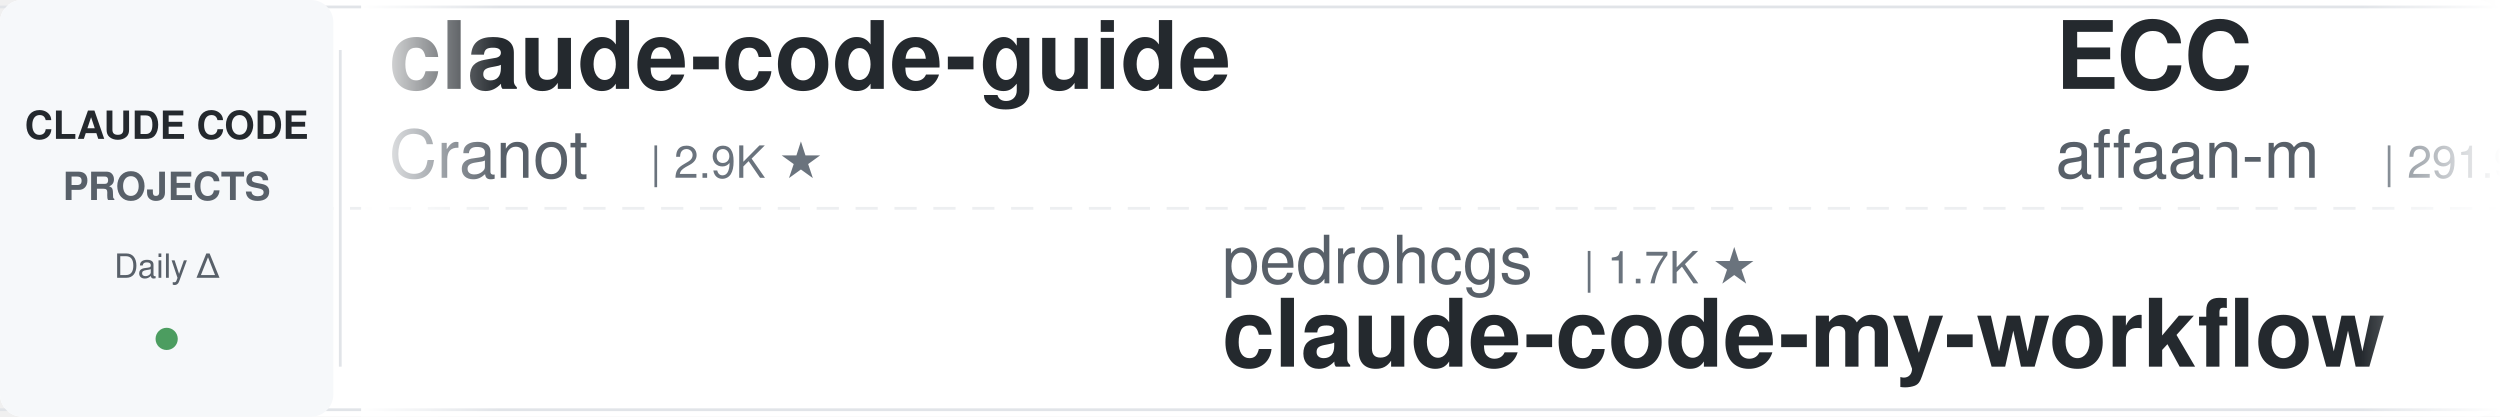
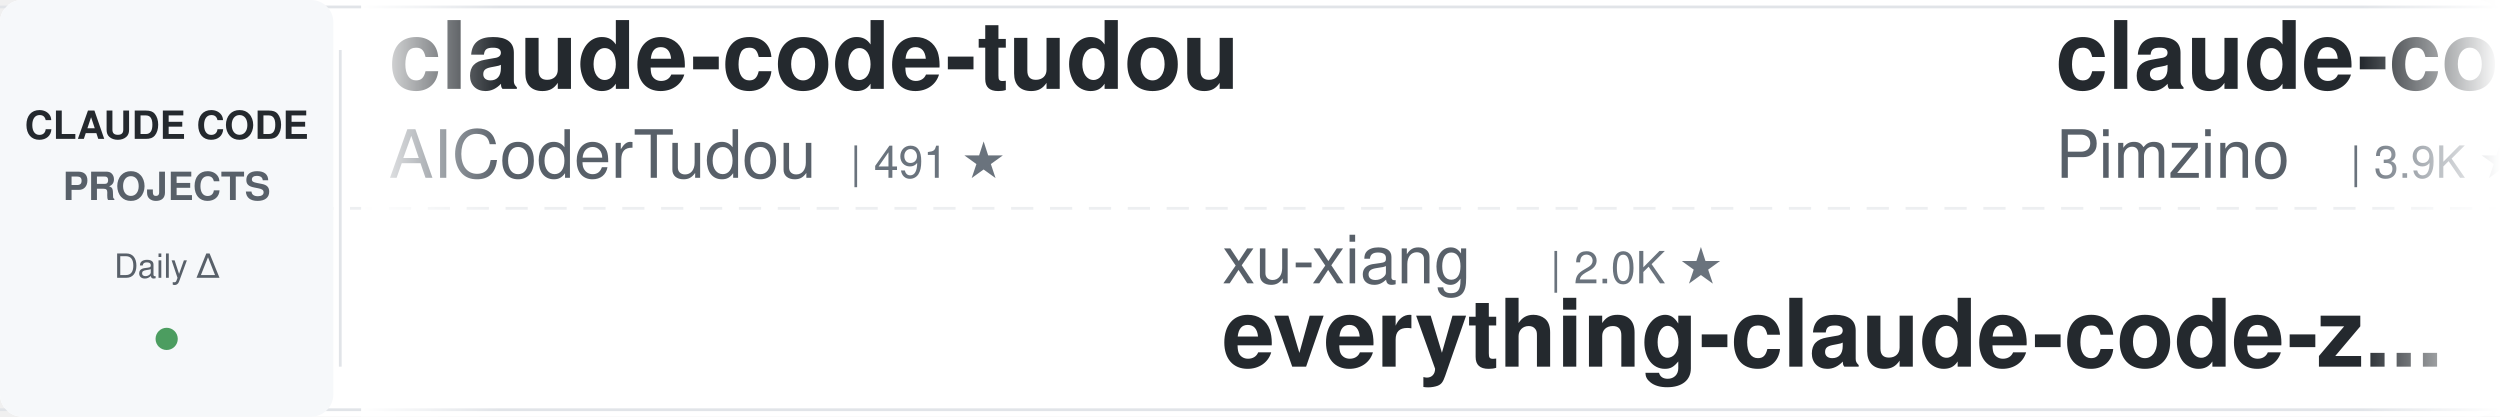
<svg xmlns="http://www.w3.org/2000/svg" width="900" height="150">
  <defs>
    <linearGradient id="leftFade" x1="0%" y1="0%" x2="100%" y2="0%">
      <stop offset="0%" style="stop-color:#ffffff;stop-opacity:1" />
      <stop offset="100%" style="stop-color:#ffffff;stop-opacity:0" />
    </linearGradient>
    <linearGradient id="rightFade" x1="0%" y1="0%" x2="100%" y2="0%">
      <stop offset="0%" style="stop-color:#ffffff;stop-opacity:0" />
      <stop offset="100%" style="stop-color:#ffffff;stop-opacity:1" />
    </linearGradient>
  </defs>
  <rect width="900" height="150" fill="#ffffff" rx="8" />
  <rect x="0" y="2" width="900" height="1" fill="#e1e4e8" />
  <rect x="0" y="147" width="900" height="1" fill="#e1e4e8" />
  <line x1="0" y1="75" x2="900" y2="75" stroke="#e1e4e8" stroke-width="1" stroke-dasharray="8 6" opacity="0.6" />
  <rect x="0" y="0" width="120" height="150" fill="#f6f8fa" rx="8" />
  <text x="60" y="50" font-family="-apple-system, BlinkMacSystemFont, 'Segoe UI', Helvetica, Arial, sans-serif" font-size="14" font-weight="600" fill="#24292e" text-anchor="middle">CLAUDE CODE</text>
  <text x="60" y="72" font-family="-apple-system, BlinkMacSystemFont, 'Segoe UI', Helvetica, Arial, sans-serif" font-size="14" font-weight="600" fill="#586069" text-anchor="middle">PROJECTS</text>
  <text x="60" y="100" font-family="-apple-system, BlinkMacSystemFont, 'Segoe UI', Helvetica, Arial, sans-serif" font-size="12" font-weight="500" fill="#586069" text-anchor="middle">Daily Δ</text>
  <circle cx="60" cy="122" r="4" fill="#22863a" opacity="0.8" />
  <rect x="122" y="18" width="1" height="114" fill="#e1e4e8" />
  <clipPath id="tickerClip">
    <rect x="130" y="0" width="770" height="150" />
  </clipPath>
  <g clip-path="url(#tickerClip)">
    <g id="tickerItems">
      <animateTransform attributeName="transform" attributeType="XML" type="translate" from="0 0" to="-3000 0" dur="54s" repeatCount="indefinite" />
      <g transform="translate(0, 0)">
-         <text x="140" y="32" font-family="-apple-system, BlinkMacSystemFont, 'Segoe UI', Helvetica, Arial, sans-serif" font-size="34" font-weight="600" fill="#24292e">claude-code-guide</text>
-         <text x="140" y="64" font-family="-apple-system, BlinkMacSystemFont, 'Segoe UI', Helvetica, Arial, sans-serif" font-size="24" font-weight="400" fill="#586069">Cranot</text>
-         <text x="234" y="64" font-family="-apple-system, BlinkMacSystemFont, 'Segoe UI', Helvetica, Arial, sans-serif" font-size="16" font-weight="500" fill="#6a737d">| 2.9K ★</text>
+         <text x="140" y="32" font-family="-apple-system, BlinkMacSystemFont, 'Segoe UI', Helvetica, Arial, sans-serif" font-size="34" font-weight="600" fill="#24292e">claude-code-tudou</text>
+         <text x="140" y="64" font-family="-apple-system, BlinkMacSystemFont, 'Segoe UI', Helvetica, Arial, sans-serif" font-size="24" font-weight="400" fill="#586069">AICoderTudou</text>
+         <text x="306" y="64" font-family="-apple-system, BlinkMacSystemFont, 'Segoe UI', Helvetica, Arial, sans-serif" font-size="16" font-weight="500" fill="#6a737d">| 491 ★</text>
      </g>
      <g transform="translate(300, 0)">
-         <text x="140" y="102" font-family="-apple-system, BlinkMacSystemFont, 'Segoe UI', Helvetica, Arial, sans-serif" font-size="24" font-weight="400" fill="#586069">pedrohcgs</text>
-         <text x="270" y="102" font-family="-apple-system, BlinkMacSystemFont, 'Segoe UI', Helvetica, Arial, sans-serif" font-size="16" font-weight="500" fill="#6a737d">| 1.7K ★</text>
-         <text x="140" y="132" font-family="-apple-system, BlinkMacSystemFont, 'Segoe UI', Helvetica, Arial, sans-serif" font-size="34" font-weight="600" fill="#24292e">claude-code-my-workflow</text>
+         <text x="140" y="102" font-family="-apple-system, BlinkMacSystemFont, 'Segoe UI', Helvetica, Arial, sans-serif" font-size="24" font-weight="400" fill="#586069">xu-xiang</text>
+         <text x="258" y="102" font-family="-apple-system, BlinkMacSystemFont, 'Segoe UI', Helvetica, Arial, sans-serif" font-size="16" font-weight="500" fill="#6a737d">| 2.0K ★</text>
+         <text x="140" y="132" font-family="-apple-system, BlinkMacSystemFont, 'Segoe UI', Helvetica, Arial, sans-serif" font-size="34" font-weight="600" fill="#24292e">everything-claude-code-z...</text>
      </g>
      <g transform="translate(600, 0)">
+         <text x="140" y="32" font-family="-apple-system, BlinkMacSystemFont, 'Segoe UI', Helvetica, Arial, sans-serif" font-size="34" font-weight="600" fill="#24292e">claude-code-spec-workflo...</text>
+         <text x="140" y="64" font-family="-apple-system, BlinkMacSystemFont, 'Segoe UI', Helvetica, Arial, sans-serif" font-size="24" font-weight="400" fill="#586069">Pimzino</text>
+         <text x="246" y="64" font-family="-apple-system, BlinkMacSystemFont, 'Segoe UI', Helvetica, Arial, sans-serif" font-size="16" font-weight="500" fill="#6a737d">| 3.9K ★</text>
+       </g>
+       <g transform="translate(900, 0)">
+         <text x="140" y="102" font-family="-apple-system, BlinkMacSystemFont, 'Segoe UI', Helvetica, Arial, sans-serif" font-size="24" font-weight="400" fill="#586069">AprilNEA</text>
+         <text x="258" y="102" font-family="-apple-system, BlinkMacSystemFont, 'Segoe UI', Helvetica, Arial, sans-serif" font-size="16" font-weight="500" fill="#6a737d">| 394 ★</text>
+         <text x="140" y="132" font-family="-apple-system, BlinkMacSystemFont, 'Segoe UI', Helvetica, Arial, sans-serif" font-size="34" font-weight="600" fill="#24292e">claude-code-source</text>
+       </g>
+       <g transform="translate(1200, 0)">
        <text x="140" y="32" font-family="-apple-system, BlinkMacSystemFont, 'Segoe UI', Helvetica, Arial, sans-serif" font-size="34" font-weight="600" fill="#24292e">ECC</text>
        <text x="140" y="64" font-family="-apple-system, BlinkMacSystemFont, 'Segoe UI', Helvetica, Arial, sans-serif" font-size="24" font-weight="400" fill="#586069">affaan-m</text>
-         <text x="258" y="64" font-family="-apple-system, BlinkMacSystemFont, 'Segoe UI', Helvetica, Arial, sans-serif" font-size="16" font-weight="500" fill="#6a737d">| 291.9K ★</text>
-       </g>
-       <g transform="translate(900, 0)">
-         <text x="140" y="102" font-family="-apple-system, BlinkMacSystemFont, 'Segoe UI', Helvetica, Arial, sans-serif" font-size="24" font-weight="400" fill="#586069">luyao618</text>
-         <text x="258" y="102" font-family="-apple-system, BlinkMacSystemFont, 'Segoe UI', Helvetica, Arial, sans-serif" font-size="16" font-weight="500" fill="#6a737d">| 1.7K ★</text>
-         <text x="140" y="132" font-family="-apple-system, BlinkMacSystemFont, 'Segoe UI', Helvetica, Arial, sans-serif" font-size="34" font-weight="600" fill="#24292e">Claude-Code-Source-Study</text>
-       </g>
-       <g transform="translate(1200, 0)">
-         <text x="140" y="32" font-family="-apple-system, BlinkMacSystemFont, 'Segoe UI', Helvetica, Arial, sans-serif" font-size="34" font-weight="600" fill="#24292e">how-claude-code-works</text>
-         <text x="140" y="64" font-family="-apple-system, BlinkMacSystemFont, 'Segoe UI', Helvetica, Arial, sans-serif" font-size="24" font-weight="400" fill="#586069">Windy3f3f3f3f</text>
-         <text x="318" y="64" font-family="-apple-system, BlinkMacSystemFont, 'Segoe UI', Helvetica, Arial, sans-serif" font-size="16" font-weight="500" fill="#6a737d">| 3.8K ★</text>
+         <text x="258" y="64" font-family="-apple-system, BlinkMacSystemFont, 'Segoe UI', Helvetica, Arial, sans-serif" font-size="16" font-weight="500" fill="#6a737d">| 292.2K ★</text>
      </g>
      <g transform="translate(1500, 0)">
-         <text x="140" y="102" font-family="-apple-system, BlinkMacSystemFont, 'Segoe UI', Helvetica, Arial, sans-serif" font-size="24" font-weight="400" fill="#586069">1rgs</text>
-         <text x="210" y="102" font-family="-apple-system, BlinkMacSystemFont, 'Segoe UI', Helvetica, Arial, sans-serif" font-size="16" font-weight="500" fill="#6a737d">| 3.8K ★</text>
-         <text x="140" y="132" font-family="-apple-system, BlinkMacSystemFont, 'Segoe UI', Helvetica, Arial, sans-serif" font-size="34" font-weight="600" fill="#24292e">claude-code-proxy</text>
+         <text x="140" y="102" font-family="-apple-system, BlinkMacSystemFont, 'Segoe UI', Helvetica, Arial, sans-serif" font-size="24" font-weight="400" fill="#586069">Chachamaru127</text>
+         <text x="318" y="102" font-family="-apple-system, BlinkMacSystemFont, 'Segoe UI', Helvetica, Arial, sans-serif" font-size="16" font-weight="500" fill="#6a737d">| 3.2K ★</text>
+         <text x="140" y="132" font-family="-apple-system, BlinkMacSystemFont, 'Segoe UI', Helvetica, Arial, sans-serif" font-size="34" font-weight="600" fill="#24292e">claude-code-harness</text>
      </g>
      <g transform="translate(1800, 0)">
-         <text x="140" y="32" font-family="-apple-system, BlinkMacSystemFont, 'Segoe UI', Helvetica, Arial, sans-serif" font-size="34" font-weight="600" fill="#24292e">claude-code-action</text>
-         <text x="140" y="64" font-family="-apple-system, BlinkMacSystemFont, 'Segoe UI', Helvetica, Arial, sans-serif" font-size="24" font-weight="400" fill="#586069">anthropics</text>
-         <text x="282" y="64" font-family="-apple-system, BlinkMacSystemFont, 'Segoe UI', Helvetica, Arial, sans-serif" font-size="16" font-weight="500" fill="#6a737d">| 9.7K ★</text>
+         <text x="140" y="32" font-family="-apple-system, BlinkMacSystemFont, 'Segoe UI', Helvetica, Arial, sans-serif" font-size="34" font-weight="600" fill="#24292e">claude-code-best-practic...</text>
+         <text x="140" y="64" font-family="-apple-system, BlinkMacSystemFont, 'Segoe UI', Helvetica, Arial, sans-serif" font-size="24" font-weight="400" fill="#586069">shanraisshan</text>
+         <text x="306" y="64" font-family="-apple-system, BlinkMacSystemFont, 'Segoe UI', Helvetica, Arial, sans-serif" font-size="16" font-weight="500" fill="#6a737d">| 68.3K ★</text>
      </g>
      <g transform="translate(2100, 0)">
-         <text x="140" y="102" font-family="-apple-system, BlinkMacSystemFont, 'Segoe UI', Helvetica, Arial, sans-serif" font-size="24" font-weight="400" fill="#586069">Windy3f3f3f3f</text>
-         <text x="318" y="102" font-family="-apple-system, BlinkMacSystemFont, 'Segoe UI', Helvetica, Arial, sans-serif" font-size="16" font-weight="500" fill="#6a737d">| 2.8K ★</text>
-         <text x="140" y="132" font-family="-apple-system, BlinkMacSystemFont, 'Segoe UI', Helvetica, Arial, sans-serif" font-size="34" font-weight="600" fill="#24292e">claude-code-from-scratch</text>
+         <text x="140" y="102" font-family="-apple-system, BlinkMacSystemFont, 'Segoe UI', Helvetica, Arial, sans-serif" font-size="24" font-weight="400" fill="#586069">ding113</text>
+         <text x="246" y="102" font-family="-apple-system, BlinkMacSystemFont, 'Segoe UI', Helvetica, Arial, sans-serif" font-size="16" font-weight="500" fill="#6a737d">| 3.4K ★</text>
+         <text x="140" y="132" font-family="-apple-system, BlinkMacSystemFont, 'Segoe UI', Helvetica, Arial, sans-serif" font-size="34" font-weight="600" fill="#24292e">claude-code-hub</text>
      </g>
      <g transform="translate(2400, 0)">
-         <text x="140" y="32" font-family="-apple-system, BlinkMacSystemFont, 'Segoe UI', Helvetica, Arial, sans-serif" font-size="34" font-weight="600" fill="#24292e">claude_code_src</text>
-         <text x="140" y="64" font-family="-apple-system, BlinkMacSystemFont, 'Segoe UI', Helvetica, Arial, sans-serif" font-size="24" font-weight="400" fill="#586069">ponponon</text>
-         <text x="258" y="64" font-family="-apple-system, BlinkMacSystemFont, 'Segoe UI', Helvetica, Arial, sans-serif" font-size="16" font-weight="500" fill="#6a737d">| 2.3K ★</text>
+         <text x="140" y="32" font-family="-apple-system, BlinkMacSystemFont, 'Segoe UI', Helvetica, Arial, sans-serif" font-size="34" font-weight="600" fill="#24292e">claude-coder</text>
+         <text x="140" y="64" font-family="-apple-system, BlinkMacSystemFont, 'Segoe UI', Helvetica, Arial, sans-serif" font-size="24" font-weight="400" fill="#586069">kodu-ai</text>
+         <text x="246" y="64" font-family="-apple-system, BlinkMacSystemFont, 'Segoe UI', Helvetica, Arial, sans-serif" font-size="16" font-weight="500" fill="#6a737d">| 5.2K ★</text>
      </g>
      <g transform="translate(2700, 0)">
-         <text x="140" y="102" font-family="-apple-system, BlinkMacSystemFont, 'Segoe UI', Helvetica, Arial, sans-serif" font-size="24" font-weight="400" fill="#586069">Donchitos</text>
-         <text x="270" y="102" font-family="-apple-system, BlinkMacSystemFont, 'Segoe UI', Helvetica, Arial, sans-serif" font-size="16" font-weight="500" fill="#6a737d">| 28.5K ★</text>
-         <text x="140" y="132" font-family="-apple-system, BlinkMacSystemFont, 'Segoe UI', Helvetica, Arial, sans-serif" font-size="34" font-weight="600" fill="#24292e">Claude-Code-Game-Studios</text>
+         <text x="140" y="102" font-family="-apple-system, BlinkMacSystemFont, 'Segoe UI', Helvetica, Arial, sans-serif" font-size="24" font-weight="400" fill="#586069">LING71671</text>
+         <text x="270" y="102" font-family="-apple-system, BlinkMacSystemFont, 'Segoe UI', Helvetica, Arial, sans-serif" font-size="16" font-weight="500" fill="#6a737d">| 976 ★</text>
+         <text x="140" y="132" font-family="-apple-system, BlinkMacSystemFont, 'Segoe UI', Helvetica, Arial, sans-serif" font-size="34" font-weight="600" fill="#24292e">Open-ClaudeCode</text>
      </g>
      <g transform="translate(3000, 0)">
-         <text x="140" y="32" font-family="-apple-system, BlinkMacSystemFont, 'Segoe UI', Helvetica, Arial, sans-serif" font-size="34" font-weight="600" fill="#24292e">claude-code-guide</text>
-         <text x="140" y="64" font-family="-apple-system, BlinkMacSystemFont, 'Segoe UI', Helvetica, Arial, sans-serif" font-size="24" font-weight="400" fill="#586069">Cranot</text>
-         <text x="234" y="64" font-family="-apple-system, BlinkMacSystemFont, 'Segoe UI', Helvetica, Arial, sans-serif" font-size="16" font-weight="500" fill="#6a737d">| 2.9K ★</text>
+         <text x="140" y="32" font-family="-apple-system, BlinkMacSystemFont, 'Segoe UI', Helvetica, Arial, sans-serif" font-size="34" font-weight="600" fill="#24292e">claude-code-tudou</text>
+         <text x="140" y="64" font-family="-apple-system, BlinkMacSystemFont, 'Segoe UI', Helvetica, Arial, sans-serif" font-size="24" font-weight="400" fill="#586069">AICoderTudou</text>
+         <text x="306" y="64" font-family="-apple-system, BlinkMacSystemFont, 'Segoe UI', Helvetica, Arial, sans-serif" font-size="16" font-weight="500" fill="#6a737d">| 491 ★</text>
      </g>
      <g transform="translate(3300, 0)">
-         <text x="140" y="102" font-family="-apple-system, BlinkMacSystemFont, 'Segoe UI', Helvetica, Arial, sans-serif" font-size="24" font-weight="400" fill="#586069">pedrohcgs</text>
-         <text x="270" y="102" font-family="-apple-system, BlinkMacSystemFont, 'Segoe UI', Helvetica, Arial, sans-serif" font-size="16" font-weight="500" fill="#6a737d">| 1.7K ★</text>
-         <text x="140" y="132" font-family="-apple-system, BlinkMacSystemFont, 'Segoe UI', Helvetica, Arial, sans-serif" font-size="34" font-weight="600" fill="#24292e">claude-code-my-workflow</text>
+         <text x="140" y="102" font-family="-apple-system, BlinkMacSystemFont, 'Segoe UI', Helvetica, Arial, sans-serif" font-size="24" font-weight="400" fill="#586069">xu-xiang</text>
+         <text x="258" y="102" font-family="-apple-system, BlinkMacSystemFont, 'Segoe UI', Helvetica, Arial, sans-serif" font-size="16" font-weight="500" fill="#6a737d">| 2.0K ★</text>
+         <text x="140" y="132" font-family="-apple-system, BlinkMacSystemFont, 'Segoe UI', Helvetica, Arial, sans-serif" font-size="34" font-weight="600" fill="#24292e">everything-claude-code-z...</text>
      </g>
      <g transform="translate(3600, 0)">
-         <text x="140" y="32" font-family="-apple-system, BlinkMacSystemFont, 'Segoe UI', Helvetica, Arial, sans-serif" font-size="34" font-weight="600" fill="#24292e">ECC</text>
-         <text x="140" y="64" font-family="-apple-system, BlinkMacSystemFont, 'Segoe UI', Helvetica, Arial, sans-serif" font-size="24" font-weight="400" fill="#586069">affaan-m</text>
-         <text x="258" y="64" font-family="-apple-system, BlinkMacSystemFont, 'Segoe UI', Helvetica, Arial, sans-serif" font-size="16" font-weight="500" fill="#6a737d">| 291.9K ★</text>
+         <text x="140" y="32" font-family="-apple-system, BlinkMacSystemFont, 'Segoe UI', Helvetica, Arial, sans-serif" font-size="34" font-weight="600" fill="#24292e">claude-code-spec-workflo...</text>
+         <text x="140" y="64" font-family="-apple-system, BlinkMacSystemFont, 'Segoe UI', Helvetica, Arial, sans-serif" font-size="24" font-weight="400" fill="#586069">Pimzino</text>
+         <text x="246" y="64" font-family="-apple-system, BlinkMacSystemFont, 'Segoe UI', Helvetica, Arial, sans-serif" font-size="16" font-weight="500" fill="#6a737d">| 3.9K ★</text>
      </g>
      <g transform="translate(3900, 0)">
-         <text x="140" y="102" font-family="-apple-system, BlinkMacSystemFont, 'Segoe UI', Helvetica, Arial, sans-serif" font-size="24" font-weight="400" fill="#586069">luyao618</text>
-         <text x="258" y="102" font-family="-apple-system, BlinkMacSystemFont, 'Segoe UI', Helvetica, Arial, sans-serif" font-size="16" font-weight="500" fill="#6a737d">| 1.7K ★</text>
-         <text x="140" y="132" font-family="-apple-system, BlinkMacSystemFont, 'Segoe UI', Helvetica, Arial, sans-serif" font-size="34" font-weight="600" fill="#24292e">Claude-Code-Source-Study</text>
+         <text x="140" y="102" font-family="-apple-system, BlinkMacSystemFont, 'Segoe UI', Helvetica, Arial, sans-serif" font-size="24" font-weight="400" fill="#586069">AprilNEA</text>
+         <text x="258" y="102" font-family="-apple-system, BlinkMacSystemFont, 'Segoe UI', Helvetica, Arial, sans-serif" font-size="16" font-weight="500" fill="#6a737d">| 394 ★</text>
+         <text x="140" y="132" font-family="-apple-system, BlinkMacSystemFont, 'Segoe UI', Helvetica, Arial, sans-serif" font-size="34" font-weight="600" fill="#24292e">claude-code-source</text>
      </g>
    </g>
  </g>
  <rect x="130" y="0" width="50" height="150" fill="url(#leftFade)" />
  <rect x="850" y="0" width="50" height="150" fill="url(#rightFade)" />
</svg>
